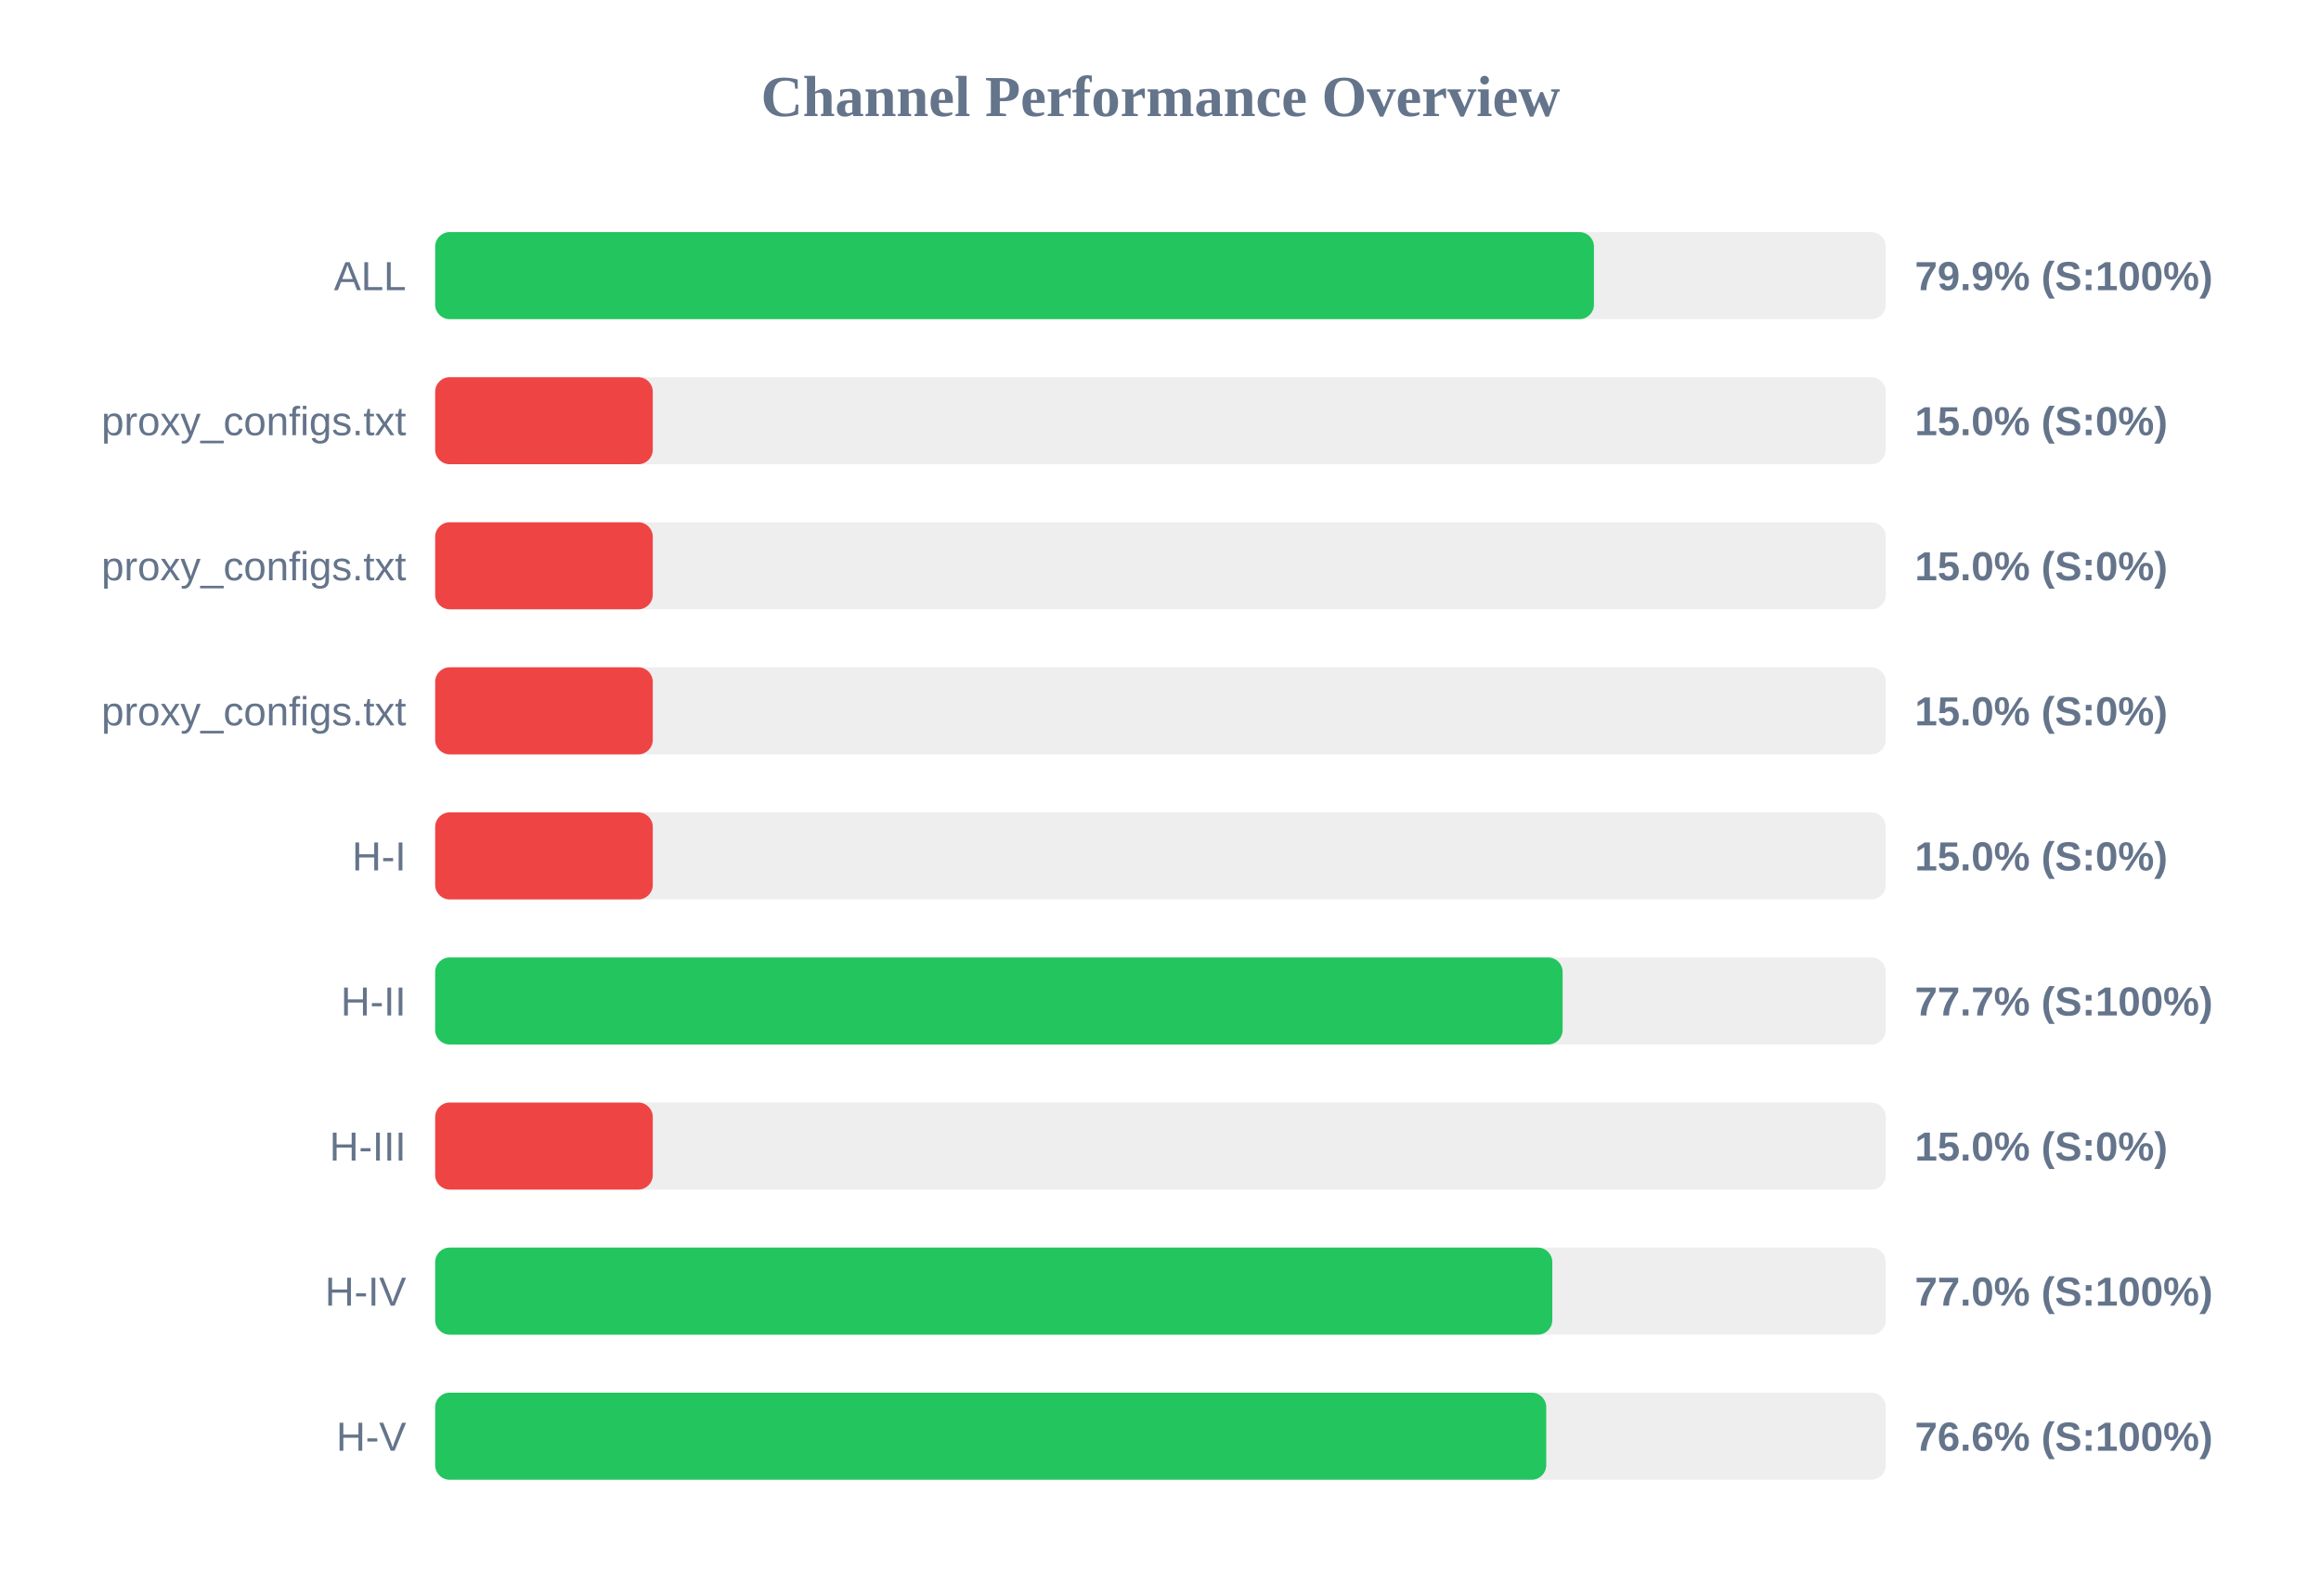
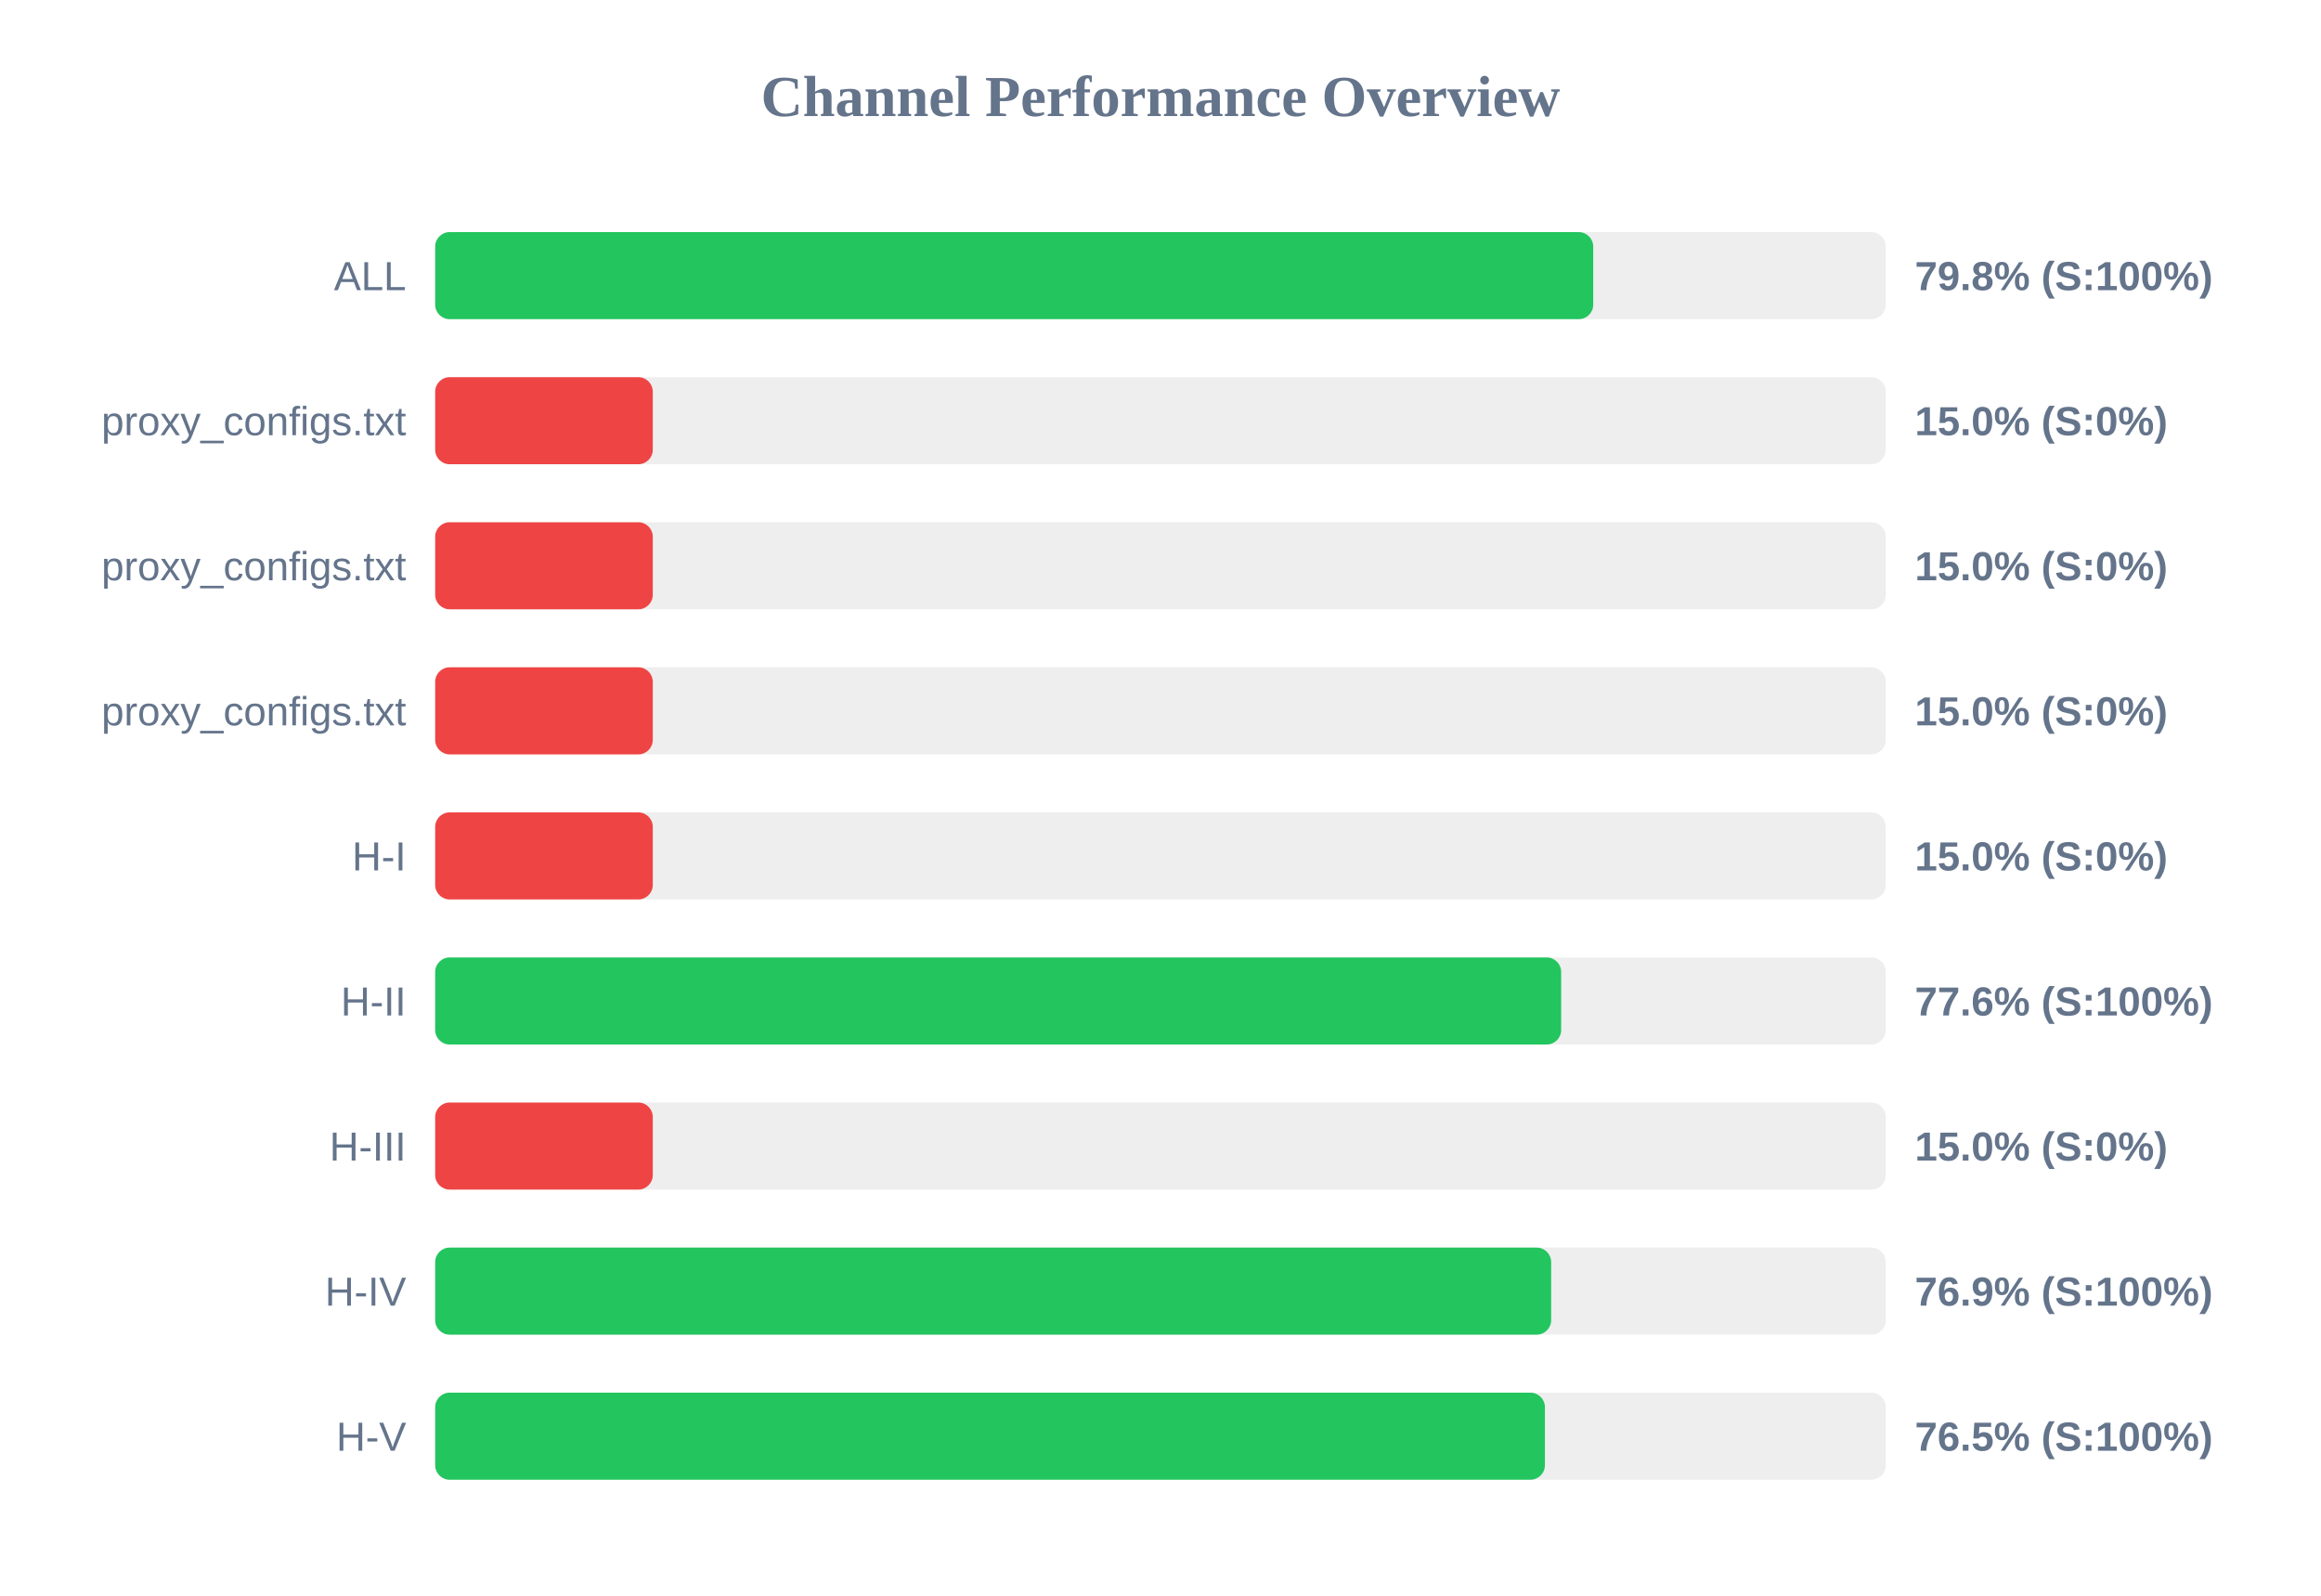
<svg xmlns="http://www.w3.org/2000/svg" width="800" height="550" version="1.1">
  <style>
        .row { font: 14px Arial; fill: #64748b; }
        .score { font: bold 14px Arial; fill: #64748b; }
    </style>
  <text x="400" y="40" text-anchor="middle" font-size="20px" font-weight="bold" fill="#64748b">Channel Performance Overview</text>
  <rect x="150" y="80" width="500" height="30" fill="#eee" rx="5" />
-   <rect x="150" y="80" width="399.4" height="30" fill="#22c55e" rx="5" />
+   <rect x="150" y="80" width="399.15" height="30" fill="#22c55e" rx="5" />
  <text x="140" y="100" text-anchor="end" class="row">ALL</text>
-   <text x="660" y="100" text-anchor="start" class="score">79.9% (S:100%)</text>
+   <text x="660" y="100" text-anchor="start" class="score">79.8% (S:100%)</text>
  <rect x="150" y="130" width="500" height="30" fill="#eee" rx="5" />
  <rect x="150" y="130" width="75.0" height="30" fill="#ef4444" rx="5" />
  <text x="140" y="150" text-anchor="end" class="row">proxy_configs.txt</text>
  <text x="660" y="150" text-anchor="start" class="score">15.0% (S:0%)</text>
  <rect x="150" y="180" width="500" height="30" fill="#eee" rx="5" />
  <rect x="150" y="180" width="75.0" height="30" fill="#ef4444" rx="5" />
  <text x="140" y="200" text-anchor="end" class="row">proxy_configs.txt</text>
  <text x="660" y="200" text-anchor="start" class="score">15.0% (S:0%)</text>
  <rect x="150" y="230" width="500" height="30" fill="#eee" rx="5" />
  <rect x="150" y="230" width="75.0" height="30" fill="#ef4444" rx="5" />
  <text x="140" y="250" text-anchor="end" class="row">proxy_configs.txt</text>
  <text x="660" y="250" text-anchor="start" class="score">15.0% (S:0%)</text>
  <rect x="150" y="280" width="500" height="30" fill="#eee" rx="5" />
  <rect x="150" y="280" width="75.0" height="30" fill="#ef4444" rx="5" />
  <text x="140" y="300" text-anchor="end" class="row">H-I</text>
  <text x="660" y="300" text-anchor="start" class="score">15.0% (S:0%)</text>
  <rect x="150" y="330" width="500" height="30" fill="#eee" rx="5" />
-   <rect x="150" y="330" width="388.6" height="30" fill="#22c55e" rx="5" />
+   <rect x="150" y="330" width="388.1" height="30" fill="#22c55e" rx="5" />
  <text x="140" y="350" text-anchor="end" class="row">H-II</text>
-   <text x="660" y="350" text-anchor="start" class="score">77.7% (S:100%)</text>
+   <text x="660" y="350" text-anchor="start" class="score">77.6% (S:100%)</text>
  <rect x="150" y="380" width="500" height="30" fill="#eee" rx="5" />
  <rect x="150" y="380" width="75.0" height="30" fill="#ef4444" rx="5" />
  <text x="140" y="400" text-anchor="end" class="row">H-III</text>
  <text x="660" y="400" text-anchor="start" class="score">15.0% (S:0%)</text>
  <rect x="150" y="430" width="500" height="30" fill="#eee" rx="5" />
-   <rect x="150" y="430" width="385.05" height="30" fill="#22c55e" rx="5" />
+   <rect x="150" y="430" width="384.65" height="30" fill="#22c55e" rx="5" />
  <text x="140" y="450" text-anchor="end" class="row">H-IV</text>
-   <text x="660" y="450" text-anchor="start" class="score">77.0% (S:100%)</text>
+   <text x="660" y="450" text-anchor="start" class="score">76.9% (S:100%)</text>
  <rect x="150" y="480" width="500" height="30" fill="#eee" rx="5" />
-   <rect x="150" y="480" width="382.95" height="30" fill="#22c55e" rx="5" />
+   <rect x="150" y="480" width="382.5" height="30" fill="#22c55e" rx="5" />
  <text x="140" y="500" text-anchor="end" class="row">H-V</text>
-   <text x="660" y="500" text-anchor="start" class="score">76.6% (S:100%)</text>
+   <text x="660" y="500" text-anchor="start" class="score">76.5% (S:100%)</text>
</svg>
